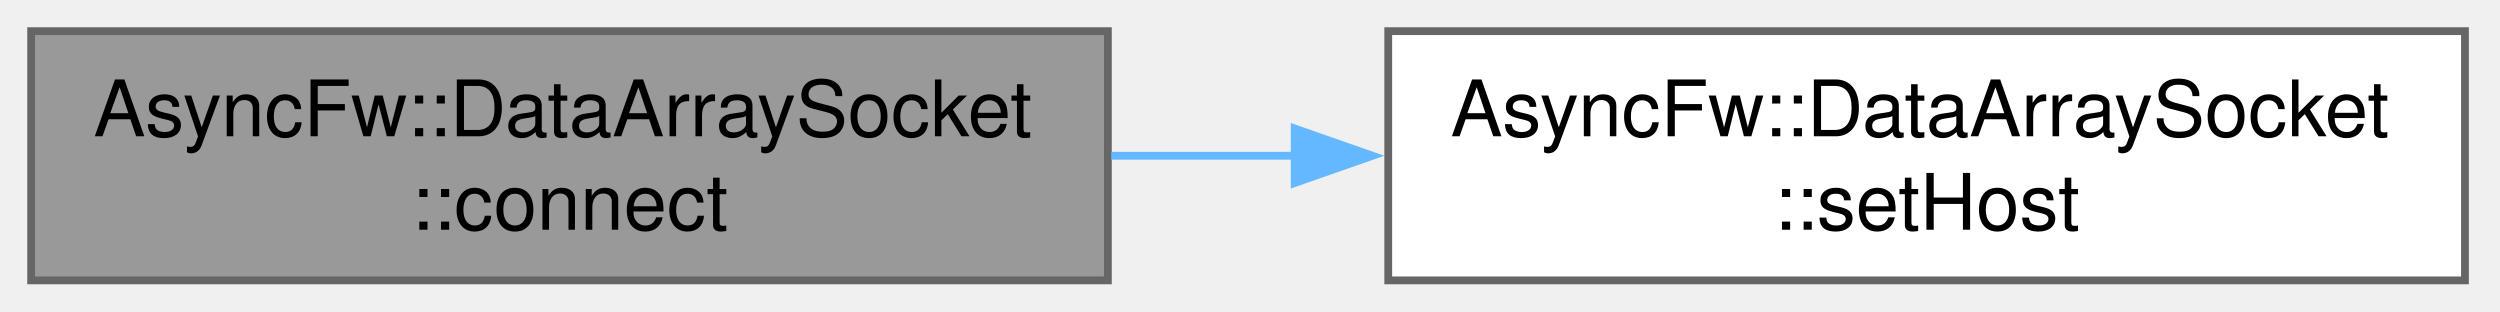
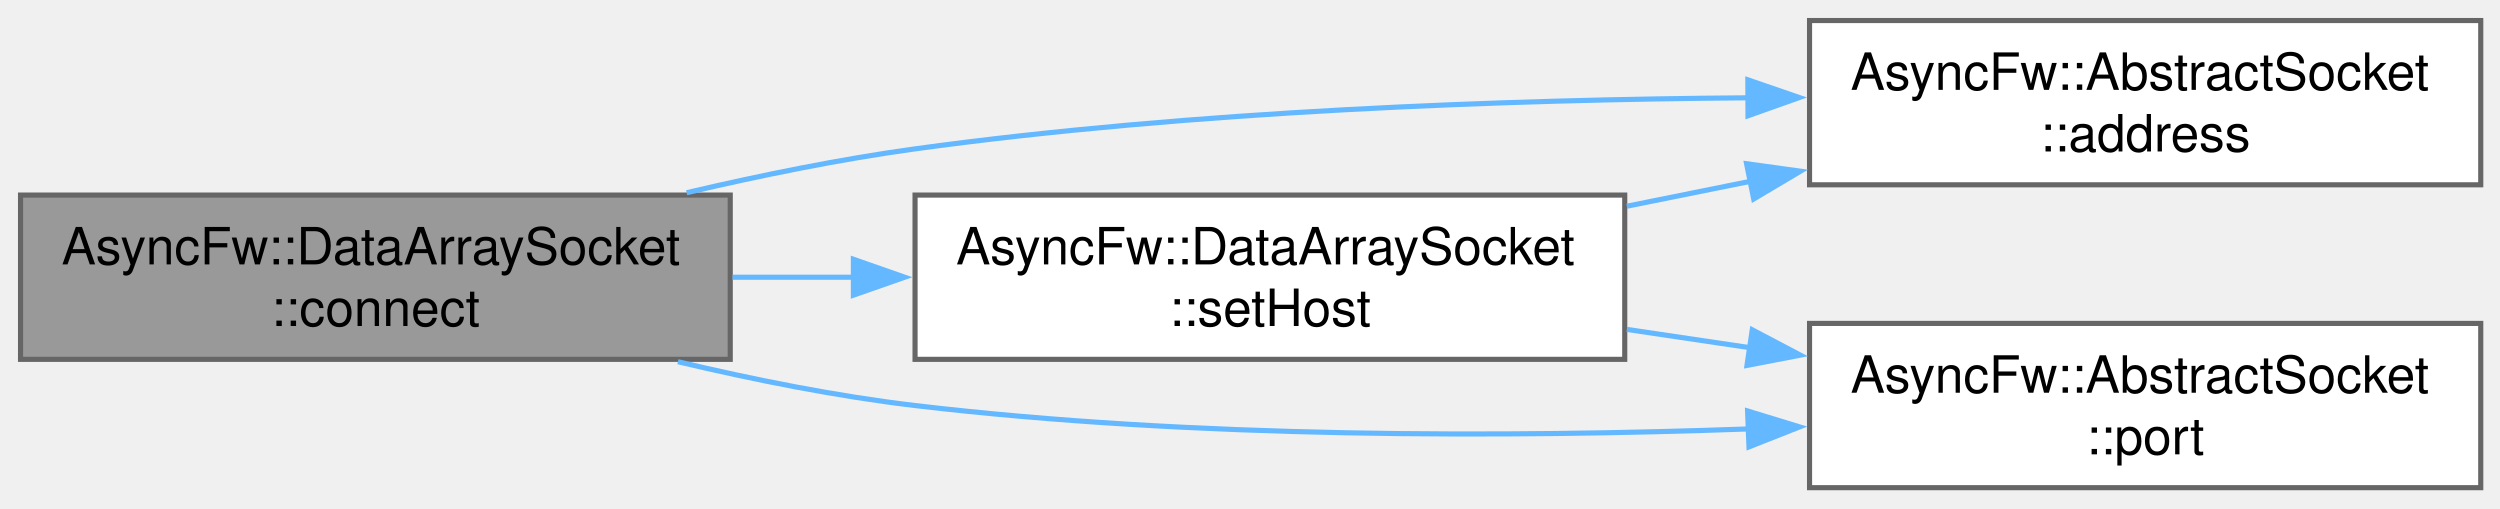
- <svg xmlns="http://www.w3.org/2000/svg" xmlns:xlink="http://www.w3.org/1999/xlink" width="321pt" height="40pt" viewBox="0.00 0.00 321.00 40.00">
-   <g id="graph0" class="graph" transform="scale(1 1) rotate(0) translate(4 36)">
+ <svg xmlns="http://www.w3.org/2000/svg" xmlns:xlink="http://www.w3.org/1999/xlink" width="487pt" height="99pt" viewBox="0.00 0.00 487.00 99.00">
+   <g id="graph0" class="graph" transform="scale(1 1) rotate(0) translate(4 95)">
    <g id="Node000001" class="node">
      <g id="a_Node000001">
        <a xlink:title="Initiates a connection to the specified remote host and port.">
-           <polygon fill="#999999" stroke="#666666" points="138.25,-32 0,-32 0,0 138.25,0 138.25,-32" />
-           <text xml:space="preserve" text-anchor="start" x="8" y="-18.5" font-family="Helvetica,sans-Serif" font-size="10.00">AsyncFw::DataArraySocket</text>
-           <text xml:space="preserve" text-anchor="middle" x="69.12" y="-6.5" font-family="Helvetica,sans-Serif" font-size="10.00">::connect</text>
+           <polygon fill="#999999" stroke="#666666" points="138.25,-57 0,-57 0,-25 138.25,-25 138.25,-57" />
+           <text xml:space="preserve" text-anchor="start" x="8" y="-43.5" font-family="Helvetica,sans-Serif" font-size="10.00">AsyncFw::DataArraySocket</text>
+           <text xml:space="preserve" text-anchor="middle" x="69.12" y="-31.5" font-family="Helvetica,sans-Serif" font-size="10.00">::connect</text>
        </a>
      </g>
    </g>
    <g id="Node000002" class="node">
      <g id="a_Node000002">
-         <a xlink:href="classAsyncFw_1_1DataArraySocket.html#ad3f44b667eb9f7b721e5216635ff67ee" target="_top" xlink:title="Configures the remote host address and port for subsequent connection attempts.">
-           <polygon fill="white" stroke="#666666" points="312.5,-32 174.25,-32 174.25,0 312.5,0 312.5,-32" />
-           <text xml:space="preserve" text-anchor="start" x="182.25" y="-18.5" font-family="Helvetica,sans-Serif" font-size="10.00">AsyncFw::DataArraySocket</text>
-           <text xml:space="preserve" text-anchor="middle" x="243.38" y="-6.5" font-family="Helvetica,sans-Serif" font-size="10.00">::setHost</text>
+         <a xlink:href="classAsyncFw_1_1AbstractSocket.html#a3dd69e137ca3cf50f90607c17bbdc312" target="_top" xlink:title="Return local address bound to this socket interface.">
+           <polygon fill="white" stroke="#666666" points="479.25,-91 348.5,-91 348.5,-59 479.25,-59 479.25,-91" />
+           <text xml:space="preserve" text-anchor="start" x="356.5" y="-77.5" font-family="Helvetica,sans-Serif" font-size="10.00">AsyncFw::AbstractSocket</text>
+           <text xml:space="preserve" text-anchor="middle" x="413.88" y="-65.5" font-family="Helvetica,sans-Serif" font-size="10.00">::address</text>
        </a>
      </g>
    </g>
    <g id="edge1_Node000001_Node000002" class="edge">
      <g id="a_edge1_Node000001_Node000002">
        <a xlink:title=" ">
-           <path fill="none" stroke="#63b8ff" d="M138.7,-16C146.45,-16 154.4,-16 162.29,-16" />
-           <polygon fill="#63b8ff" stroke="#63b8ff" points="162.24,-19.5 172.24,-16 162.24,-12.5 162.24,-19.5" />
+           <path fill="none" stroke="#63b8ff" d="M129.76,-57.46C144.21,-60.85 159.7,-64 174.25,-66 228.22,-73.42 289.66,-75.6 336.68,-75.95" />
+           <polygon fill="#63b8ff" stroke="#63b8ff" points="336.48,-79.45 346.5,-76 336.51,-72.45 336.48,-79.45" />
+         </a>
+       </g>
+     </g>
+     <g id="Node000003" class="node">
+       <g id="a_Node000003">
+         <a xlink:href="classAsyncFw_1_1AbstractSocket.html#aa29d033332c09e341d159b2189c774e9" target="_top" xlink:title="Return local network port bound to this socket interface.">
+           <polygon fill="white" stroke="#666666" points="479.25,-32 348.5,-32 348.5,0 479.25,0 479.25,-32" />
+           <text xml:space="preserve" text-anchor="start" x="356.5" y="-18.5" font-family="Helvetica,sans-Serif" font-size="10.00">AsyncFw::AbstractSocket</text>
+           <text xml:space="preserve" text-anchor="middle" x="413.88" y="-6.5" font-family="Helvetica,sans-Serif" font-size="10.00">::port</text>
+         </a>
+       </g>
+     </g>
+     <g id="edge2_Node000001_Node000003" class="edge">
+       <g id="a_edge2_Node000001_Node000003">
+         <a xlink:title=" ">
+           <path fill="none" stroke="#63b8ff" d="M128.06,-24.54C142.99,-21 159.11,-17.79 174.25,-16 228.31,-9.6 289.75,-9.77 336.75,-11.45" />
+           <polygon fill="#63b8ff" stroke="#63b8ff" points="336.43,-14.94 346.56,-11.84 336.7,-7.95 336.43,-14.94" />
+         </a>
+       </g>
+     </g>
+     <g id="Node000004" class="node">
+       <g id="a_Node000004">
+         <a xlink:href="classAsyncFw_1_1DataArraySocket.html#ace65cd7f4fb86d24ef6588508738404c" target="_top" xlink:title="Configures the remote host address and port for subsequent connection attempts.">
+           <polygon fill="white" stroke="#666666" points="312.5,-57 174.25,-57 174.25,-25 312.5,-25 312.5,-57" />
+           <text xml:space="preserve" text-anchor="start" x="182.25" y="-43.5" font-family="Helvetica,sans-Serif" font-size="10.00">AsyncFw::DataArraySocket</text>
+           <text xml:space="preserve" text-anchor="middle" x="243.38" y="-31.5" font-family="Helvetica,sans-Serif" font-size="10.00">::setHost</text>
+         </a>
+       </g>
+     </g>
+     <g id="edge3_Node000001_Node000004" class="edge">
+       <g id="a_edge3_Node000001_Node000004">
+         <a xlink:title=" ">
+           <path fill="none" stroke="#63b8ff" d="M138.7,-41C146.45,-41 154.4,-41 162.29,-41" />
+           <polygon fill="#63b8ff" stroke="#63b8ff" points="162.24,-44.5 172.24,-41 162.24,-37.5 162.24,-44.5" />
+         </a>
+       </g>
+     </g>
+     <g id="edge4_Node000004_Node000002" class="edge">
+       <g id="a_edge4_Node000004_Node000002">
+         <a xlink:title=" ">
+           <path fill="none" stroke="#63b8ff" d="M312.91,-54.83C320.84,-56.43 328.96,-58.07 336.97,-59.68" />
+           <polygon fill="#63b8ff" stroke="#63b8ff" points="336.23,-63.11 346.73,-61.65 337.62,-56.24 336.23,-63.11" />
+         </a>
+       </g>
+     </g>
+     <g id="edge5_Node000004_Node000003" class="edge">
+       <g id="a_edge5_Node000004_Node000003">
+         <a xlink:title=" ">
+           <path fill="none" stroke="#63b8ff" d="M312.91,-30.83C320.84,-29.66 328.96,-28.45 336.97,-27.26" />
+           <polygon fill="#63b8ff" stroke="#63b8ff" points="337.34,-30.75 346.71,-25.82 336.31,-23.82 337.34,-30.75" />
        </a>
      </g>
    </g>
  </g>
</svg>
